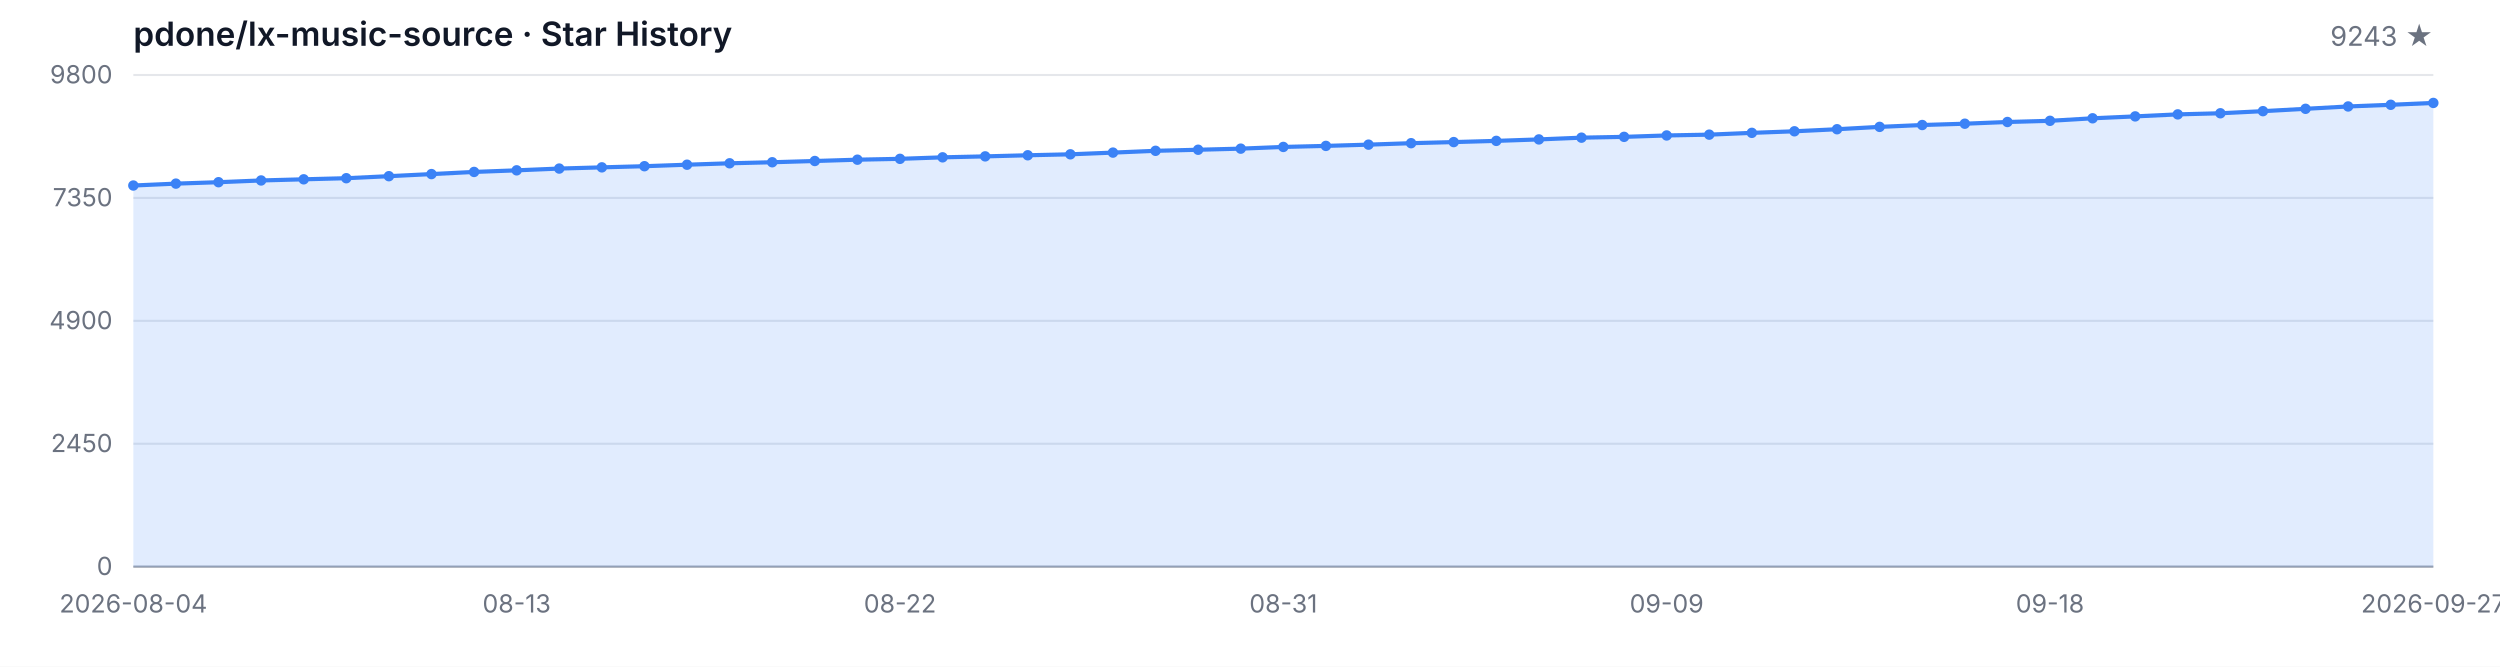
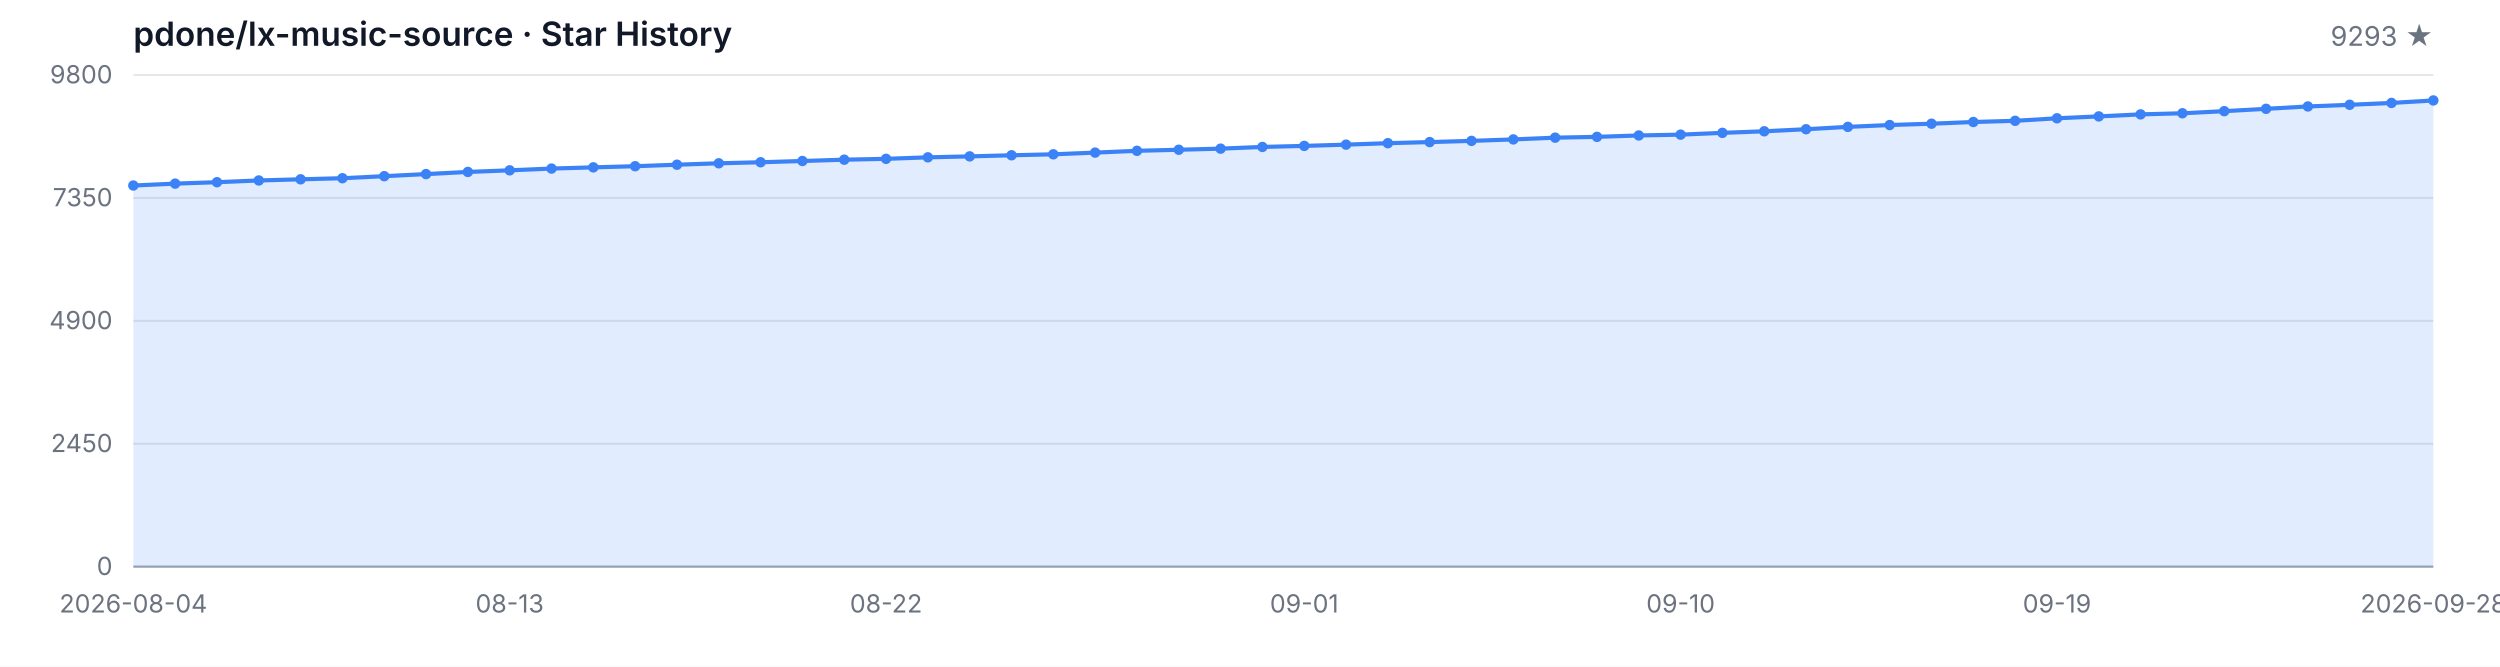
<svg xmlns="http://www.w3.org/2000/svg" width="1200" height="320" viewBox="0 0 1200 320" role="img" aria-label="Star History">
  <style>
  .bg { fill: #ffffff; }
  .grid { stroke: #e5e7eb; stroke-width: 1; }
  .axis { stroke: #9ca3af; stroke-width: 1; }
  .area { fill: rgba(59, 130, 246, 0.15); }
  .line { fill: none; stroke: #3b82f6; stroke-width: 2; stroke-linejoin: round; stroke-linecap: round; }
  .dot { fill: #3b82f6; }
  .tlabel { fill: #6b7280; font-family: -apple-system, BlinkMacSystemFont, 'Segoe UI', sans-serif; font-size: 12px; }
  .title { fill: #111827; font-family: -apple-system, BlinkMacSystemFont, 'Segoe UI', sans-serif; font-size: 16px; font-weight: 600; }
  .subtitle { fill: #6b7280; font-family: -apple-system, BlinkMacSystemFont, 'Segoe UI', sans-serif; font-size: 13px; }
  @media (prefers-color-scheme: dark) {
    .bg { fill: #0d1117; }
    .grid { stroke: #21262d; }
    .axis { stroke: #484f58; }
    .area { fill: rgba(58, 132, 255, 0.18); }
    .line { stroke: #58a6ff; }
    .dot { fill: #58a6ff; }
    .tlabel { fill: #8b949e; }
    .title { fill: #c9d1d9; }
    .subtitle { fill: #8b949e; }
  }
</style>
  <rect class="bg" width="1200" height="320" />
  <text class="title" x="64" y="22">pdone/lx-music-source · Star History</text>
-   <text class="subtitle" x="1168" y="22" text-anchor="end">9243 ★</text>
+   <text class="subtitle" x="1168" y="22" text-anchor="end">9293 ★</text>
  <line class="grid" x1="64" y1="272.00" x2="1168" y2="272.00" />
  <line class="grid" x1="64" y1="213.00" x2="1168" y2="213.00" />
  <line class="grid" x1="64" y1="154.00" x2="1168" y2="154.00" />
  <line class="grid" x1="64" y1="95.00" x2="1168" y2="95.00" />
  <line class="grid" x1="64" y1="36.00" x2="1168" y2="36.00" />
  <text class="tlabel" x="54" y="276.00" text-anchor="end">0</text>
  <text class="tlabel" x="54" y="217.00" text-anchor="end">2450</text>
  <text class="tlabel" x="54" y="158.00" text-anchor="end">4900</text>
  <text class="tlabel" x="54" y="99.00" text-anchor="end">7350</text>
  <text class="tlabel" x="54" y="40.00" text-anchor="end">9800</text>
  <line class="axis" x1="64" y1="272" x2="1168" y2="272" />
-   <path class="area" d="M 64.00 272.00 L 64.00 89.05 L 84.44 88.14 L 104.89 87.46 L 125.33 86.62 L 145.78 86.07 L 166.22 85.54 L 186.67 84.57 L 207.11 83.56 L 227.56 82.53 L 248.00 81.76 L 268.44 80.91 L 288.89 80.33 L 309.33 79.78 L 329.78 79.06 L 350.22 78.38 L 370.67 77.88 L 391.11 77.28 L 411.56 76.65 L 432.00 76.24 L 452.44 75.52 L 472.89 75.06 L 493.33 74.53 L 513.78 74.07 L 534.22 73.25 L 554.67 72.39 L 575.11 71.88 L 595.56 71.35 L 616.00 70.53 L 636.44 70.03 L 656.89 69.43 L 677.33 68.73 L 697.78 68.20 L 718.22 67.62 L 738.67 66.92 L 759.11 66.08 L 779.56 65.69 L 800.00 65.02 L 820.44 64.63 L 840.89 63.77 L 861.33 63.02 L 881.78 62.03 L 902.22 60.90 L 922.67 60.01 L 943.11 59.38 L 963.56 58.56 L 984.00 57.99 L 1004.44 56.78 L 1024.89 55.87 L 1045.33 54.90 L 1065.78 54.37 L 1086.22 53.36 L 1106.67 52.23 L 1127.11 51.10 L 1147.56 50.30 L 1168.00 49.41 L 1168.00 272.00 Z" />
-   <path class="line" d="M 64.00 89.05 L 84.44 88.14 L 104.89 87.46 L 125.33 86.62 L 145.78 86.07 L 166.22 85.54 L 186.67 84.57 L 207.11 83.56 L 227.56 82.53 L 248.00 81.76 L 268.44 80.91 L 288.89 80.33 L 309.33 79.78 L 329.78 79.06 L 350.22 78.38 L 370.67 77.88 L 391.11 77.28 L 411.56 76.65 L 432.00 76.24 L 452.44 75.52 L 472.89 75.06 L 493.33 74.53 L 513.78 74.07 L 534.22 73.25 L 554.67 72.39 L 575.11 71.88 L 595.56 71.35 L 616.00 70.53 L 636.44 70.03 L 656.89 69.43 L 677.33 68.73 L 697.78 68.20 L 718.22 67.62 L 738.67 66.92 L 759.11 66.08 L 779.56 65.69 L 800.00 65.02 L 820.44 64.63 L 840.89 63.77 L 861.33 63.02 L 881.78 62.03 L 902.22 60.90 L 922.67 60.01 L 943.11 59.38 L 963.56 58.56 L 984.00 57.99 L 1004.44 56.78 L 1024.89 55.87 L 1045.33 54.90 L 1065.78 54.37 L 1086.22 53.36 L 1106.67 52.23 L 1127.11 51.10 L 1147.56 50.30 L 1168.00 49.41" />
+   <path class="area" d="M 64.00 272.00 L 64.00 89.05 L 84.07 88.14 L 104.15 87.46 L 124.22 86.62 L 144.29 86.07 L 164.36 85.54 L 184.44 84.57 L 204.51 83.56 L 224.58 82.53 L 244.65 81.76 L 264.73 80.91 L 284.80 80.33 L 304.87 79.78 L 324.95 79.06 L 345.02 78.38 L 365.09 77.88 L 385.16 77.28 L 405.24 76.65 L 425.31 76.24 L 445.38 75.52 L 465.45 75.06 L 485.53 74.53 L 505.60 74.07 L 525.67 73.25 L 545.75 72.39 L 565.82 71.88 L 585.89 71.35 L 605.96 70.53 L 626.04 70.03 L 646.11 69.43 L 666.18 68.73 L 686.25 68.20 L 706.33 67.62 L 726.40 66.92 L 746.47 66.08 L 766.55 65.69 L 786.62 65.02 L 806.69 64.63 L 826.76 63.77 L 846.84 63.02 L 866.91 62.03 L 886.98 60.90 L 907.05 60.01 L 927.13 59.38 L 947.20 58.56 L 967.27 57.99 L 987.35 56.78 L 1007.42 55.87 L 1027.49 54.90 L 1047.56 54.37 L 1067.64 53.36 L 1087.71 52.23 L 1107.78 51.10 L 1127.85 50.30 L 1147.93 49.41 L 1168.00 48.21 L 1168.00 272.00 Z" />
+   <path class="line" d="M 64.00 89.05 L 84.07 88.14 L 104.15 87.46 L 124.22 86.62 L 144.29 86.07 L 164.36 85.54 L 184.44 84.57 L 204.51 83.56 L 224.58 82.53 L 244.65 81.76 L 264.73 80.91 L 284.80 80.33 L 304.87 79.78 L 324.95 79.06 L 345.02 78.38 L 365.09 77.88 L 385.16 77.28 L 405.24 76.65 L 425.31 76.24 L 445.38 75.52 L 465.45 75.06 L 485.53 74.53 L 505.60 74.07 L 525.67 73.25 L 545.75 72.39 L 565.82 71.88 L 585.89 71.35 L 605.96 70.53 L 626.04 70.03 L 646.11 69.43 L 666.18 68.73 L 686.25 68.20 L 706.33 67.62 L 726.40 66.92 L 746.47 66.08 L 766.55 65.69 L 786.62 65.02 L 806.69 64.63 L 826.76 63.77 L 846.84 63.02 L 866.91 62.03 L 886.98 60.90 L 907.05 60.01 L 927.13 59.38 L 947.20 58.56 L 967.27 57.99 L 987.35 56.78 L 1007.42 55.87 L 1027.49 54.90 L 1047.56 54.37 L 1067.64 53.36 L 1087.71 52.23 L 1107.78 51.10 L 1127.85 50.30 L 1147.93 49.41 L 1168.00 48.21" />
  <circle class="dot" cx="64.00" cy="89.05" r="2.5" />
-   <circle class="dot" cx="84.44" cy="88.14" r="2.5" />
-   <circle class="dot" cx="104.89" cy="87.46" r="2.5" />
-   <circle class="dot" cx="125.33" cy="86.62" r="2.5" />
-   <circle class="dot" cx="145.78" cy="86.07" r="2.5" />
-   <circle class="dot" cx="166.22" cy="85.54" r="2.5" />
-   <circle class="dot" cx="186.67" cy="84.57" r="2.5" />
-   <circle class="dot" cx="207.11" cy="83.56" r="2.5" />
-   <circle class="dot" cx="227.56" cy="82.53" r="2.5" />
-   <circle class="dot" cx="248.00" cy="81.76" r="2.5" />
-   <circle class="dot" cx="268.44" cy="80.91" r="2.5" />
-   <circle class="dot" cx="288.89" cy="80.33" r="2.5" />
-   <circle class="dot" cx="309.33" cy="79.78" r="2.5" />
-   <circle class="dot" cx="329.78" cy="79.06" r="2.5" />
-   <circle class="dot" cx="350.22" cy="78.38" r="2.5" />
-   <circle class="dot" cx="370.67" cy="77.88" r="2.5" />
-   <circle class="dot" cx="391.11" cy="77.28" r="2.5" />
-   <circle class="dot" cx="411.56" cy="76.65" r="2.5" />
-   <circle class="dot" cx="432.00" cy="76.24" r="2.5" />
-   <circle class="dot" cx="452.44" cy="75.52" r="2.5" />
-   <circle class="dot" cx="472.89" cy="75.06" r="2.5" />
-   <circle class="dot" cx="493.33" cy="74.53" r="2.5" />
-   <circle class="dot" cx="513.78" cy="74.07" r="2.5" />
-   <circle class="dot" cx="534.22" cy="73.25" r="2.5" />
-   <circle class="dot" cx="554.67" cy="72.39" r="2.5" />
-   <circle class="dot" cx="575.11" cy="71.88" r="2.5" />
-   <circle class="dot" cx="595.56" cy="71.35" r="2.5" />
-   <circle class="dot" cx="616.00" cy="70.53" r="2.5" />
-   <circle class="dot" cx="636.44" cy="70.03" r="2.5" />
-   <circle class="dot" cx="656.89" cy="69.43" r="2.5" />
-   <circle class="dot" cx="677.33" cy="68.73" r="2.5" />
-   <circle class="dot" cx="697.78" cy="68.20" r="2.5" />
-   <circle class="dot" cx="718.22" cy="67.62" r="2.5" />
-   <circle class="dot" cx="738.67" cy="66.92" r="2.5" />
-   <circle class="dot" cx="759.11" cy="66.08" r="2.5" />
-   <circle class="dot" cx="779.56" cy="65.69" r="2.5" />
-   <circle class="dot" cx="800.00" cy="65.02" r="2.5" />
-   <circle class="dot" cx="820.44" cy="64.63" r="2.5" />
-   <circle class="dot" cx="840.89" cy="63.77" r="2.5" />
-   <circle class="dot" cx="861.33" cy="63.02" r="2.5" />
-   <circle class="dot" cx="881.78" cy="62.03" r="2.5" />
-   <circle class="dot" cx="902.22" cy="60.90" r="2.5" />
-   <circle class="dot" cx="922.67" cy="60.01" r="2.5" />
-   <circle class="dot" cx="943.11" cy="59.38" r="2.5" />
-   <circle class="dot" cx="963.56" cy="58.56" r="2.5" />
-   <circle class="dot" cx="984.00" cy="57.99" r="2.5" />
-   <circle class="dot" cx="1004.44" cy="56.78" r="2.5" />
-   <circle class="dot" cx="1024.89" cy="55.87" r="2.5" />
-   <circle class="dot" cx="1045.33" cy="54.90" r="2.5" />
-   <circle class="dot" cx="1065.78" cy="54.37" r="2.5" />
-   <circle class="dot" cx="1086.22" cy="53.36" r="2.5" />
-   <circle class="dot" cx="1106.67" cy="52.23" r="2.5" />
-   <circle class="dot" cx="1127.11" cy="51.10" r="2.5" />
-   <circle class="dot" cx="1147.56" cy="50.30" r="2.5" />
-   <circle class="dot" cx="1168.00" cy="49.41" r="2.5" />
+   <circle class="dot" cx="84.07" cy="88.14" r="2.5" />
+   <circle class="dot" cx="104.15" cy="87.46" r="2.5" />
+   <circle class="dot" cx="124.22" cy="86.62" r="2.5" />
+   <circle class="dot" cx="144.29" cy="86.07" r="2.5" />
+   <circle class="dot" cx="164.36" cy="85.54" r="2.5" />
+   <circle class="dot" cx="184.44" cy="84.57" r="2.5" />
+   <circle class="dot" cx="204.51" cy="83.56" r="2.5" />
+   <circle class="dot" cx="224.58" cy="82.53" r="2.5" />
+   <circle class="dot" cx="244.65" cy="81.76" r="2.5" />
+   <circle class="dot" cx="264.73" cy="80.91" r="2.5" />
+   <circle class="dot" cx="284.80" cy="80.33" r="2.5" />
+   <circle class="dot" cx="304.87" cy="79.78" r="2.5" />
+   <circle class="dot" cx="324.95" cy="79.06" r="2.5" />
+   <circle class="dot" cx="345.02" cy="78.38" r="2.5" />
+   <circle class="dot" cx="365.09" cy="77.88" r="2.5" />
+   <circle class="dot" cx="385.16" cy="77.28" r="2.5" />
+   <circle class="dot" cx="405.24" cy="76.65" r="2.5" />
+   <circle class="dot" cx="425.31" cy="76.24" r="2.5" />
+   <circle class="dot" cx="445.38" cy="75.52" r="2.5" />
+   <circle class="dot" cx="465.45" cy="75.06" r="2.5" />
+   <circle class="dot" cx="485.53" cy="74.53" r="2.5" />
+   <circle class="dot" cx="505.60" cy="74.07" r="2.5" />
+   <circle class="dot" cx="525.67" cy="73.25" r="2.5" />
+   <circle class="dot" cx="545.75" cy="72.39" r="2.5" />
+   <circle class="dot" cx="565.82" cy="71.88" r="2.5" />
+   <circle class="dot" cx="585.89" cy="71.35" r="2.5" />
+   <circle class="dot" cx="605.96" cy="70.53" r="2.5" />
+   <circle class="dot" cx="626.04" cy="70.03" r="2.5" />
+   <circle class="dot" cx="646.11" cy="69.43" r="2.5" />
+   <circle class="dot" cx="666.18" cy="68.73" r="2.5" />
+   <circle class="dot" cx="686.25" cy="68.20" r="2.5" />
+   <circle class="dot" cx="706.33" cy="67.62" r="2.5" />
+   <circle class="dot" cx="726.40" cy="66.92" r="2.5" />
+   <circle class="dot" cx="746.47" cy="66.08" r="2.5" />
+   <circle class="dot" cx="766.55" cy="65.69" r="2.5" />
+   <circle class="dot" cx="786.62" cy="65.02" r="2.5" />
+   <circle class="dot" cx="806.69" cy="64.63" r="2.5" />
+   <circle class="dot" cx="826.76" cy="63.77" r="2.5" />
+   <circle class="dot" cx="846.84" cy="63.02" r="2.5" />
+   <circle class="dot" cx="866.91" cy="62.03" r="2.5" />
+   <circle class="dot" cx="886.98" cy="60.90" r="2.5" />
+   <circle class="dot" cx="907.05" cy="60.01" r="2.5" />
+   <circle class="dot" cx="927.13" cy="59.38" r="2.5" />
+   <circle class="dot" cx="947.20" cy="58.56" r="2.5" />
+   <circle class="dot" cx="967.27" cy="57.99" r="2.5" />
+   <circle class="dot" cx="987.35" cy="56.78" r="2.5" />
+   <circle class="dot" cx="1007.42" cy="55.87" r="2.5" />
+   <circle class="dot" cx="1027.49" cy="54.90" r="2.5" />
+   <circle class="dot" cx="1047.56" cy="54.37" r="2.5" />
+   <circle class="dot" cx="1067.64" cy="53.36" r="2.5" />
+   <circle class="dot" cx="1087.71" cy="52.23" r="2.5" />
+   <circle class="dot" cx="1107.78" cy="51.10" r="2.5" />
+   <circle class="dot" cx="1127.85" cy="50.30" r="2.5" />
+   <circle class="dot" cx="1147.93" cy="49.41" r="2.5" />
+   <circle class="dot" cx="1168.00" cy="48.21" r="2.5" />
  <text class="tlabel" x="64.00" y="294" text-anchor="middle">2026-08-04</text>
-   <text class="tlabel" x="248.00" y="294" text-anchor="middle">08-13</text>
-   <text class="tlabel" x="432.00" y="294" text-anchor="middle">08-22</text>
-   <text class="tlabel" x="616.00" y="294" text-anchor="middle">08-31</text>
-   <text class="tlabel" x="800.00" y="294" text-anchor="middle">09-09</text>
-   <text class="tlabel" x="984.00" y="294" text-anchor="middle">09-18</text>
-   <text class="tlabel" x="1168.00" y="294" text-anchor="middle">2026-09-27</text>
+   <text class="tlabel" x="244.65" y="294" text-anchor="middle">08-13</text>
+   <text class="tlabel" x="425.31" y="294" text-anchor="middle">08-22</text>
+   <text class="tlabel" x="626.04" y="294" text-anchor="middle">09-01</text>
+   <text class="tlabel" x="806.69" y="294" text-anchor="middle">09-10</text>
+   <text class="tlabel" x="987.35" y="294" text-anchor="middle">09-19</text>
+   <text class="tlabel" x="1168.00" y="294" text-anchor="middle">2026-09-28</text>
</svg>
